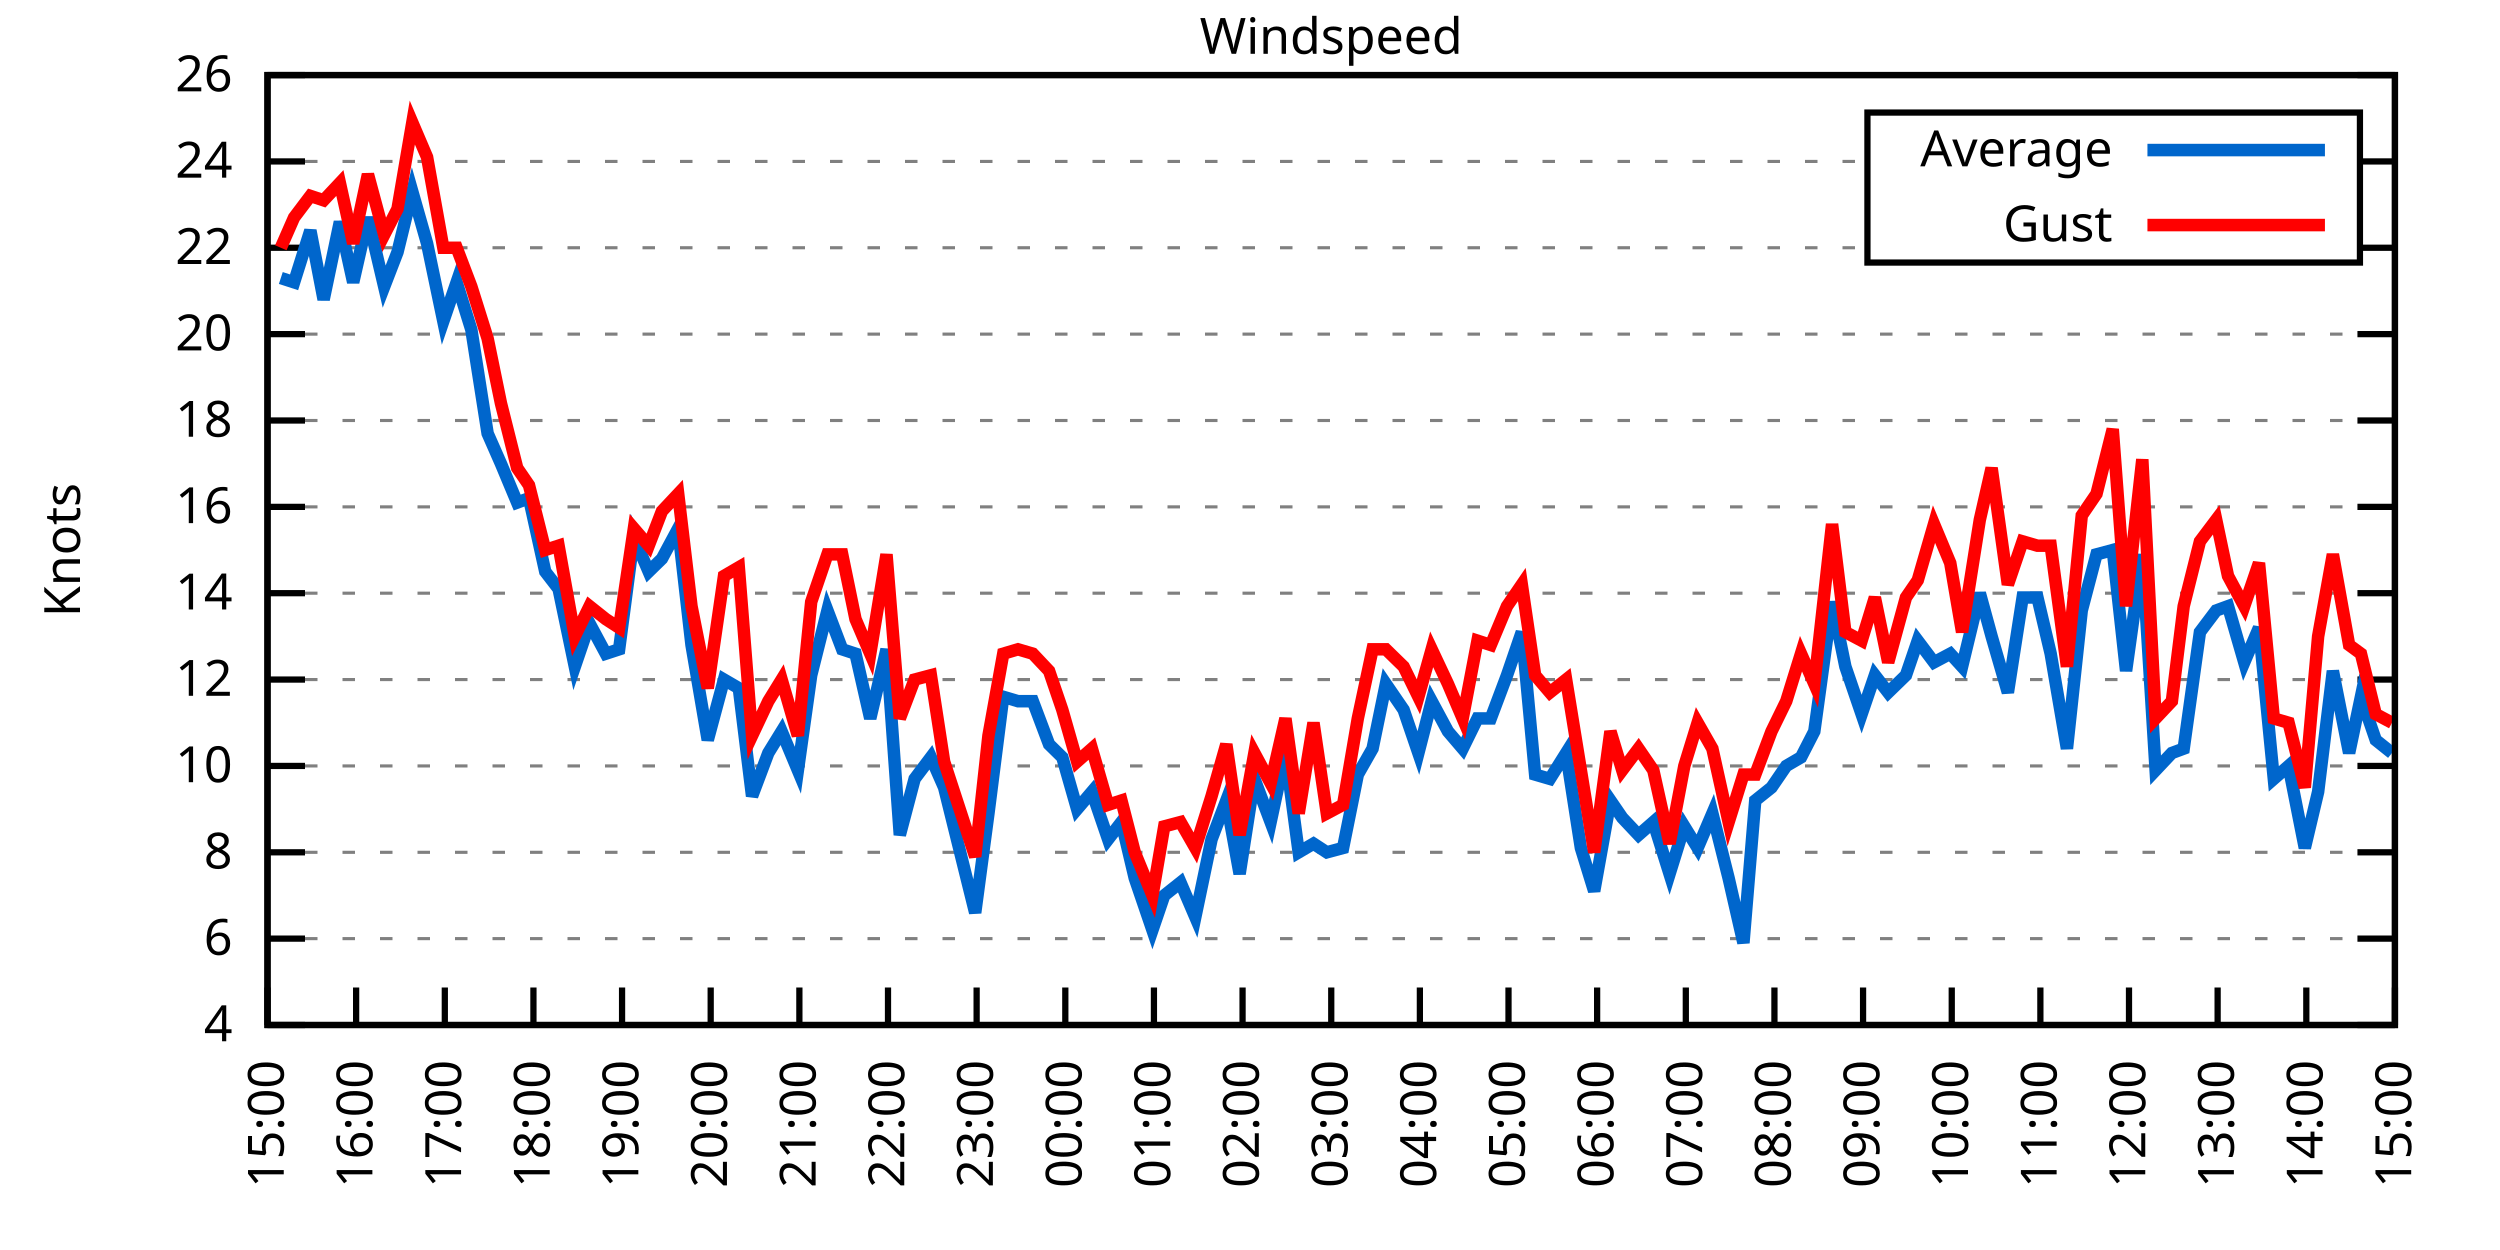
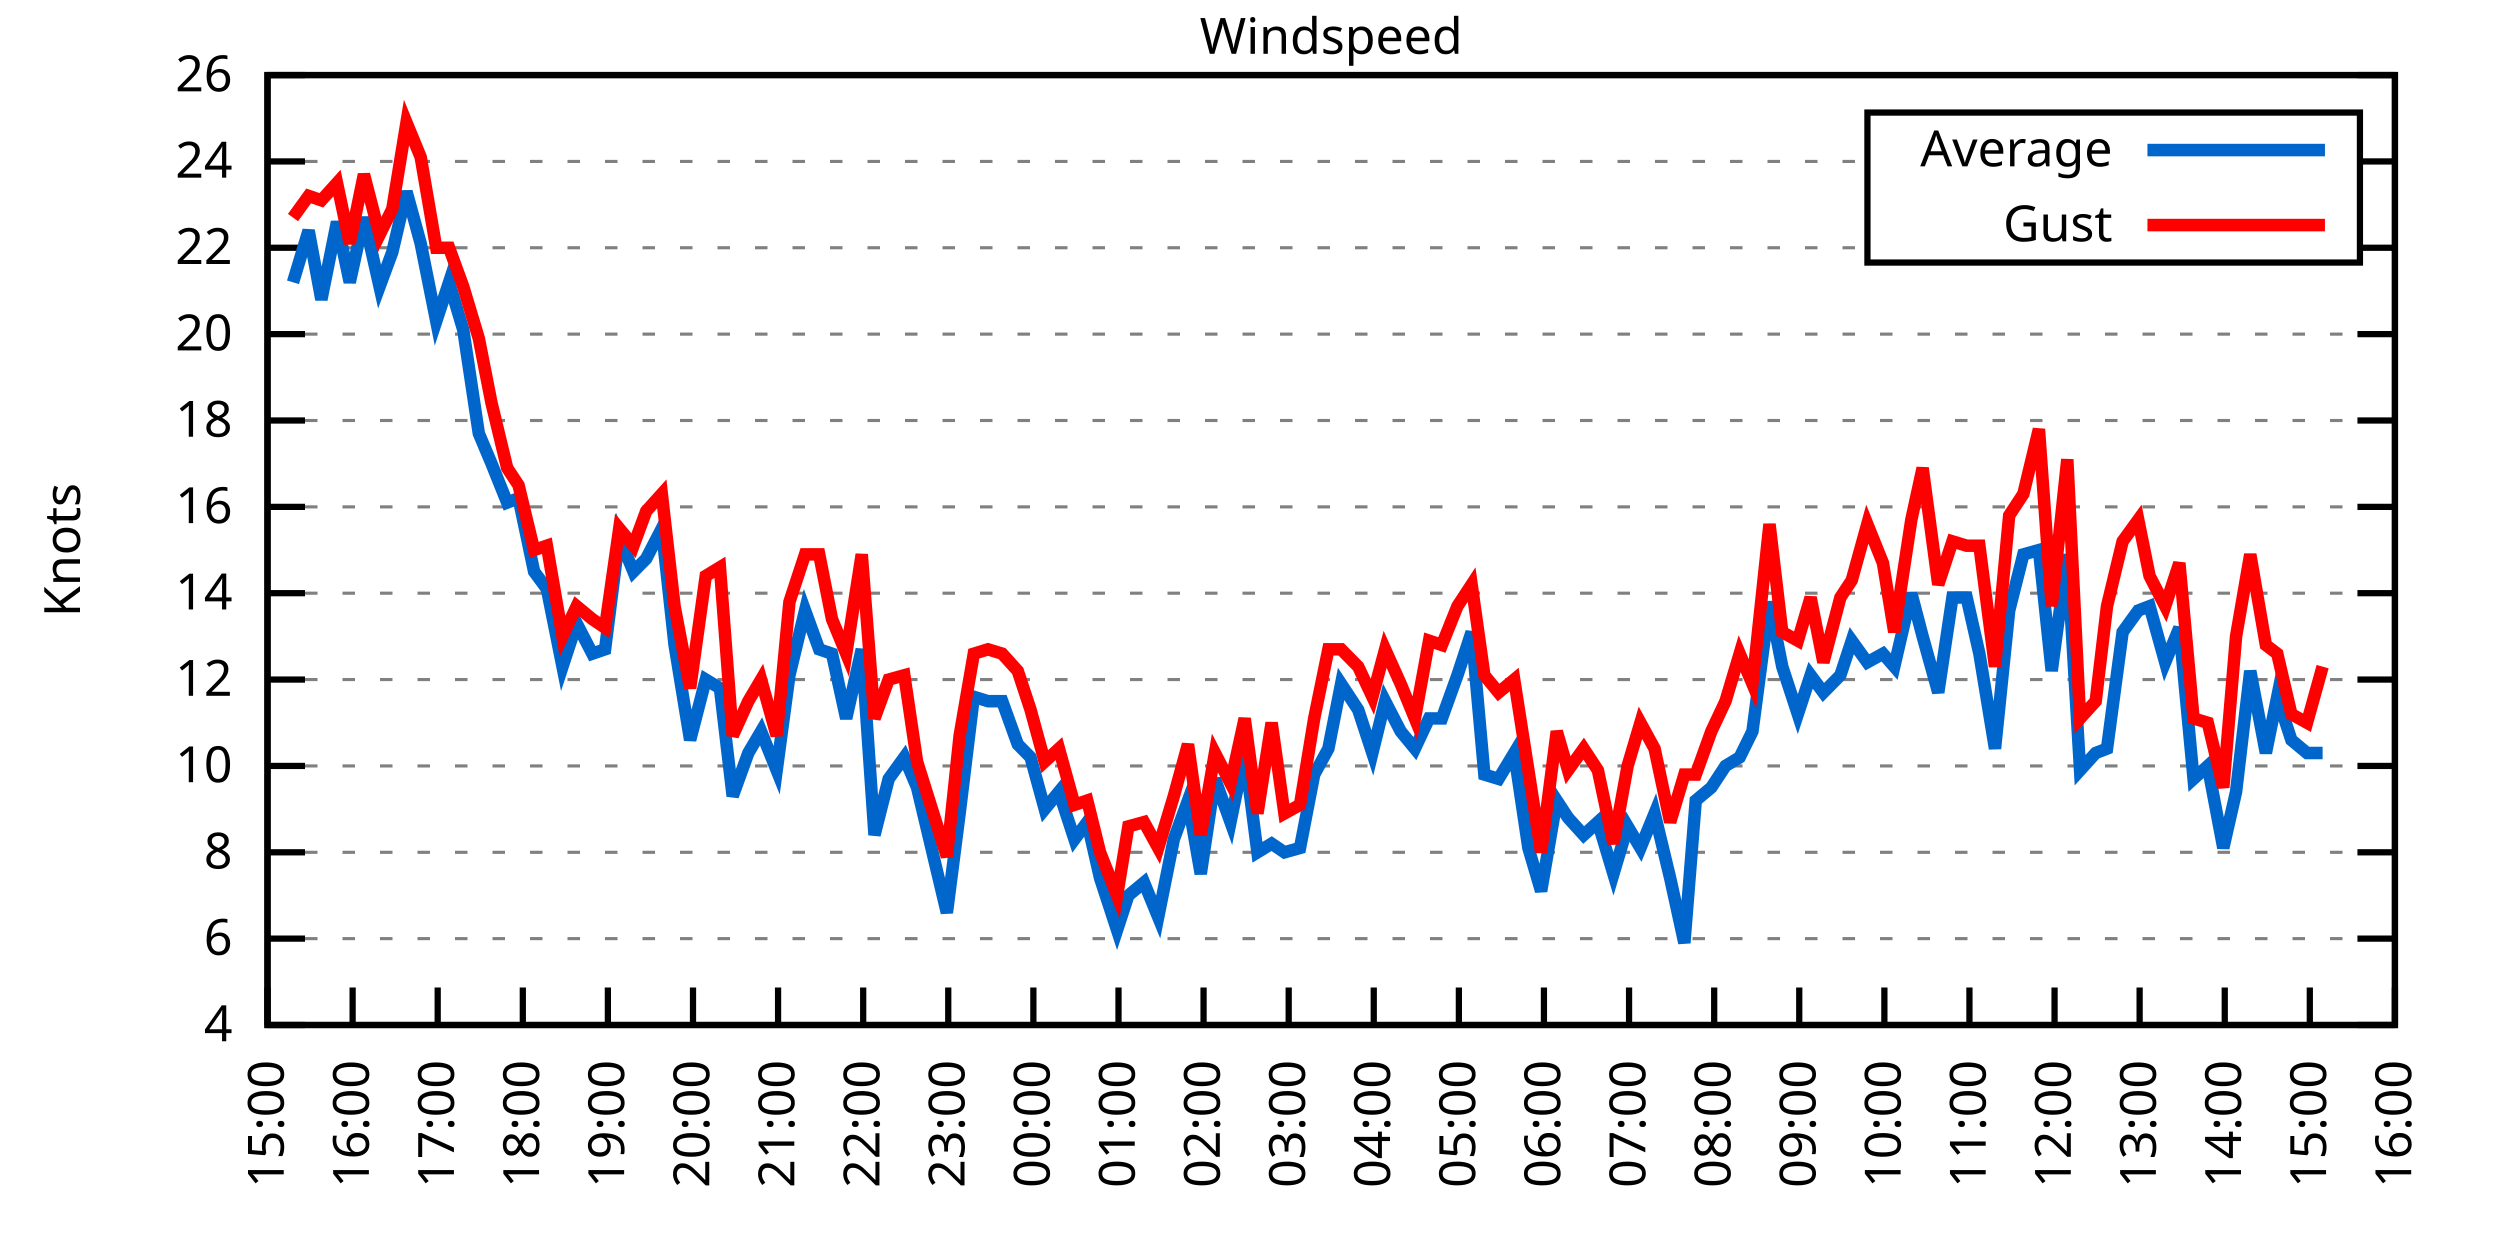
<svg xmlns="http://www.w3.org/2000/svg" xmlns:xlink="http://www.w3.org/1999/xlink" width="400" height="200" viewBox="0 0 400 200">
  <g id="gnuplot_canvas">
    <rect x="0" y="0" width="400" height="200" fill="none" />
    <defs>
      <circle id="gpDot" r="0.5" stroke-width="0.5" stroke="currentColor" />
      <path id="gpPt0" stroke-width="0.333" stroke="currentColor" d="M-1,0 h2 M0,-1 v2" />
      <path id="gpPt1" stroke-width="0.333" stroke="currentColor" d="M-1,-1 L1,1 M1,-1 L-1,1" />
      <path id="gpPt2" stroke-width="0.333" stroke="currentColor" d="M-1,0 L1,0 M0,-1 L0,1 M-1,-1 L1,1 M-1,1 L1,-1" />
      <rect id="gpPt3" stroke-width="0.333" stroke="currentColor" x="-1" y="-1" width="2" height="2" />
      <rect id="gpPt4" stroke-width="0.333" stroke="currentColor" fill="currentColor" x="-1" y="-1" width="2" height="2" />
      <circle id="gpPt5" stroke-width="0.333" stroke="currentColor" cx="0" cy="0" r="1" />
      <use xlink:href="#gpPt5" id="gpPt6" fill="currentColor" stroke="none" />
      <path id="gpPt7" stroke-width="0.333" stroke="currentColor" d="M0,-1.33 L-1.33,0.67 L1.33,0.67 z" />
      <use xlink:href="#gpPt7" id="gpPt8" fill="currentColor" stroke="none" />
      <use xlink:href="#gpPt7" id="gpPt9" stroke="currentColor" transform="rotate(180)" />
      <use xlink:href="#gpPt9" id="gpPt10" fill="currentColor" stroke="none" />
      <use xlink:href="#gpPt3" id="gpPt11" stroke="currentColor" transform="rotate(45)" />
      <use xlink:href="#gpPt11" id="gpPt12" fill="currentColor" stroke="none" />
      <path id="gpPt13" stroke-width="0.333" stroke="currentColor" d="M0,1.330 L1.265,0.411 L0.782,-1.067 L-0.782,-1.076 L-1.265,0.411 z" />
      <use xlink:href="#gpPt13" id="gpPt14" fill="currentColor" stroke="none" />
      <filter id="textbox" filterUnits="objectBoundingBox" x="0" y="0" height="1" width="1">
        <feFlood flood-color="white" flood-opacity="1" result="bgnd" />
        <feComposite in="SourceGraphic" in2="bgnd" operator="atop" />
      </filter>
      <filter id="greybox" filterUnits="objectBoundingBox" x="0" y="0" height="1" width="1">
        <feFlood flood-color="lightgrey" flood-opacity="1" result="grey" />
        <feComposite in="SourceGraphic" in2="grey" operator="atop" />
      </filter>
    </defs>
    <g fill="none" color="white" stroke="currentColor" stroke-width="1.00" stroke-linecap="butt" stroke-linejoin="miter">
</g>
    <g fill="none" color="black" stroke="currentColor" stroke-width="1.00" stroke-linecap="butt" stroke-linejoin="miter">
      <g stroke="none" shape-rendering="crispEdges">
        <polygon fill="rgb(255, 255, 255)" points="42.80,164.00 383.18,164.00 383.18,12.02 42.80,12.02 " />
      </g>
    </g>
    <g fill="none" color="black" stroke="currentColor" stroke-width="1.00" stroke-linecap="butt" stroke-linejoin="miter">
</g>
    <g fill="none" color="black" stroke="black" stroke-width="0.50" stroke-linecap="butt" stroke-linejoin="miter">
</g>
    <g fill="none" color="gray" stroke="currentColor" stroke-width="0.50" stroke-linecap="butt" stroke-linejoin="miter">
      <path stroke="gray" stroke-dasharray="2,4" class="gridline" d="M42.80,164.00 L383.19,164.00  " />
    </g>
    <g fill="none" color="gray" stroke="gray" stroke-width="1.00" stroke-linecap="butt" stroke-linejoin="miter">
</g>
    <g fill="none" color="black" stroke="currentColor" stroke-width="1.00" stroke-linecap="butt" stroke-linejoin="miter">
      <path stroke="black" d="M42.80,164.00 L48.80,164.00 M383.19,164.00 L377.19,164.00  " />
      <g transform="translate(37.20,166.60)" stroke="none" fill="black" font-family="Sans" font-size="8.00" text-anchor="end">
        <text>
          <tspan font-family="Sans"> 4</tspan>
        </text>
      </g>
    </g>
    <g fill="none" color="black" stroke="currentColor" stroke-width="1.00" stroke-linecap="butt" stroke-linejoin="miter">
</g>
    <g fill="none" color="black" stroke="black" stroke-width="0.50" stroke-linecap="butt" stroke-linejoin="miter">
</g>
    <g fill="none" color="gray" stroke="currentColor" stroke-width="0.50" stroke-linecap="butt" stroke-linejoin="miter">
      <path stroke="gray" stroke-dasharray="2,4" class="gridline" d="M42.80,150.18 L383.19,150.18  " />
    </g>
    <g fill="none" color="gray" stroke="gray" stroke-width="1.00" stroke-linecap="butt" stroke-linejoin="miter">
</g>
    <g fill="none" color="black" stroke="currentColor" stroke-width="1.00" stroke-linecap="butt" stroke-linejoin="miter">
      <path stroke="black" d="M42.80,150.18 L48.80,150.18 M383.19,150.18 L377.19,150.18  " />
      <g transform="translate(37.20,152.78)" stroke="none" fill="black" font-family="Sans" font-size="8.00" text-anchor="end">
        <text>
          <tspan font-family="Sans"> 6</tspan>
        </text>
      </g>
    </g>
    <g fill="none" color="black" stroke="currentColor" stroke-width="1.00" stroke-linecap="butt" stroke-linejoin="miter">
</g>
    <g fill="none" color="black" stroke="black" stroke-width="0.50" stroke-linecap="butt" stroke-linejoin="miter">
</g>
    <g fill="none" color="gray" stroke="currentColor" stroke-width="0.50" stroke-linecap="butt" stroke-linejoin="miter">
      <path stroke="gray" stroke-dasharray="2,4" class="gridline" d="M42.80,136.37 L383.19,136.37  " />
    </g>
    <g fill="none" color="gray" stroke="gray" stroke-width="1.00" stroke-linecap="butt" stroke-linejoin="miter">
</g>
    <g fill="none" color="black" stroke="currentColor" stroke-width="1.00" stroke-linecap="butt" stroke-linejoin="miter">
      <path stroke="black" d="M42.80,136.37 L48.80,136.37 M383.19,136.37 L377.19,136.37  " />
      <g transform="translate(37.20,138.97)" stroke="none" fill="black" font-family="Sans" font-size="8.00" text-anchor="end">
        <text>
          <tspan font-family="Sans"> 8</tspan>
        </text>
      </g>
    </g>
    <g fill="none" color="black" stroke="currentColor" stroke-width="1.00" stroke-linecap="butt" stroke-linejoin="miter">
</g>
    <g fill="none" color="black" stroke="black" stroke-width="0.50" stroke-linecap="butt" stroke-linejoin="miter">
</g>
    <g fill="none" color="gray" stroke="currentColor" stroke-width="0.50" stroke-linecap="butt" stroke-linejoin="miter">
      <path stroke="gray" stroke-dasharray="2,4" class="gridline" d="M42.80,122.55 L383.19,122.55  " />
    </g>
    <g fill="none" color="gray" stroke="gray" stroke-width="1.00" stroke-linecap="butt" stroke-linejoin="miter">
</g>
    <g fill="none" color="black" stroke="currentColor" stroke-width="1.00" stroke-linecap="butt" stroke-linejoin="miter">
      <path stroke="black" d="M42.80,122.55 L48.80,122.55 M383.19,122.55 L377.19,122.55  " />
      <g transform="translate(37.20,125.15)" stroke="none" fill="black" font-family="Sans" font-size="8.00" text-anchor="end">
        <text>
          <tspan font-family="Sans"> 10</tspan>
        </text>
      </g>
    </g>
    <g fill="none" color="black" stroke="currentColor" stroke-width="1.00" stroke-linecap="butt" stroke-linejoin="miter">
</g>
    <g fill="none" color="black" stroke="black" stroke-width="0.50" stroke-linecap="butt" stroke-linejoin="miter">
</g>
    <g fill="none" color="gray" stroke="currentColor" stroke-width="0.50" stroke-linecap="butt" stroke-linejoin="miter">
      <path stroke="gray" stroke-dasharray="2,4" class="gridline" d="M42.80,108.73 L383.19,108.73  " />
    </g>
    <g fill="none" color="gray" stroke="gray" stroke-width="1.00" stroke-linecap="butt" stroke-linejoin="miter">
</g>
    <g fill="none" color="black" stroke="currentColor" stroke-width="1.00" stroke-linecap="butt" stroke-linejoin="miter">
      <path stroke="black" d="M42.80,108.73 L48.80,108.73 M383.19,108.73 L377.19,108.73  " />
      <g transform="translate(37.20,111.33)" stroke="none" fill="black" font-family="Sans" font-size="8.00" text-anchor="end">
        <text>
          <tspan font-family="Sans"> 12</tspan>
        </text>
      </g>
    </g>
    <g fill="none" color="black" stroke="currentColor" stroke-width="1.00" stroke-linecap="butt" stroke-linejoin="miter">
</g>
    <g fill="none" color="black" stroke="black" stroke-width="0.50" stroke-linecap="butt" stroke-linejoin="miter">
</g>
    <g fill="none" color="gray" stroke="currentColor" stroke-width="0.50" stroke-linecap="butt" stroke-linejoin="miter">
      <path stroke="gray" stroke-dasharray="2,4" class="gridline" d="M42.80,94.91 L383.19,94.91  " />
    </g>
    <g fill="none" color="gray" stroke="gray" stroke-width="1.00" stroke-linecap="butt" stroke-linejoin="miter">
</g>
    <g fill="none" color="black" stroke="currentColor" stroke-width="1.00" stroke-linecap="butt" stroke-linejoin="miter">
      <path stroke="black" d="M42.80,94.91 L48.80,94.91 M383.19,94.91 L377.19,94.91  " />
      <g transform="translate(37.20,97.51)" stroke="none" fill="black" font-family="Sans" font-size="8.00" text-anchor="end">
        <text>
          <tspan font-family="Sans"> 14</tspan>
        </text>
      </g>
    </g>
    <g fill="none" color="black" stroke="currentColor" stroke-width="1.00" stroke-linecap="butt" stroke-linejoin="miter">
</g>
    <g fill="none" color="black" stroke="black" stroke-width="0.50" stroke-linecap="butt" stroke-linejoin="miter">
</g>
    <g fill="none" color="gray" stroke="currentColor" stroke-width="0.50" stroke-linecap="butt" stroke-linejoin="miter">
      <path stroke="gray" stroke-dasharray="2,4" class="gridline" d="M42.80,81.10 L383.19,81.10  " />
    </g>
    <g fill="none" color="gray" stroke="gray" stroke-width="1.00" stroke-linecap="butt" stroke-linejoin="miter">
</g>
    <g fill="none" color="black" stroke="currentColor" stroke-width="1.00" stroke-linecap="butt" stroke-linejoin="miter">
      <path stroke="black" d="M42.80,81.10 L48.80,81.10 M383.19,81.10 L377.19,81.10  " />
      <g transform="translate(37.20,83.70)" stroke="none" fill="black" font-family="Sans" font-size="8.00" text-anchor="end">
        <text>
          <tspan font-family="Sans"> 16</tspan>
        </text>
      </g>
    </g>
    <g fill="none" color="black" stroke="currentColor" stroke-width="1.00" stroke-linecap="butt" stroke-linejoin="miter">
</g>
    <g fill="none" color="black" stroke="black" stroke-width="0.50" stroke-linecap="butt" stroke-linejoin="miter">
</g>
    <g fill="none" color="gray" stroke="currentColor" stroke-width="0.50" stroke-linecap="butt" stroke-linejoin="miter">
      <path stroke="gray" stroke-dasharray="2,4" class="gridline" d="M42.80,67.28 L383.19,67.28  " />
    </g>
    <g fill="none" color="gray" stroke="gray" stroke-width="1.00" stroke-linecap="butt" stroke-linejoin="miter">
</g>
    <g fill="none" color="black" stroke="currentColor" stroke-width="1.00" stroke-linecap="butt" stroke-linejoin="miter">
      <path stroke="black" d="M42.80,67.28 L48.80,67.28 M383.19,67.28 L377.19,67.28  " />
      <g transform="translate(37.20,69.88)" stroke="none" fill="black" font-family="Sans" font-size="8.00" text-anchor="end">
        <text>
          <tspan font-family="Sans"> 18</tspan>
        </text>
      </g>
    </g>
    <g fill="none" color="black" stroke="currentColor" stroke-width="1.00" stroke-linecap="butt" stroke-linejoin="miter">
</g>
    <g fill="none" color="black" stroke="black" stroke-width="0.50" stroke-linecap="butt" stroke-linejoin="miter">
</g>
    <g fill="none" color="gray" stroke="currentColor" stroke-width="0.50" stroke-linecap="butt" stroke-linejoin="miter">
      <path stroke="gray" stroke-dasharray="2,4" class="gridline" d="M42.80,53.46 L383.19,53.46  " />
    </g>
    <g fill="none" color="gray" stroke="gray" stroke-width="1.00" stroke-linecap="butt" stroke-linejoin="miter">
</g>
    <g fill="none" color="black" stroke="currentColor" stroke-width="1.00" stroke-linecap="butt" stroke-linejoin="miter">
      <path stroke="black" d="M42.80,53.46 L48.80,53.46 M383.19,53.46 L377.19,53.46  " />
      <g transform="translate(37.20,56.06)" stroke="none" fill="black" font-family="Sans" font-size="8.00" text-anchor="end">
        <text>
          <tspan font-family="Sans"> 20</tspan>
        </text>
      </g>
    </g>
    <g fill="none" color="black" stroke="currentColor" stroke-width="1.00" stroke-linecap="butt" stroke-linejoin="miter">
</g>
    <g fill="none" color="black" stroke="black" stroke-width="0.50" stroke-linecap="butt" stroke-linejoin="miter">
</g>
    <g fill="none" color="gray" stroke="currentColor" stroke-width="0.50" stroke-linecap="butt" stroke-linejoin="miter">
      <path stroke="gray" stroke-dasharray="2,4" class="gridline" d="M42.80,39.64 L298.79,39.64 M377.59,39.64 L383.19,39.64  " />
    </g>
    <g fill="none" color="gray" stroke="gray" stroke-width="1.00" stroke-linecap="butt" stroke-linejoin="miter">
</g>
    <g fill="none" color="black" stroke="currentColor" stroke-width="1.00" stroke-linecap="butt" stroke-linejoin="miter">
      <path stroke="black" d="M42.80,39.64 L48.80,39.64 M383.19,39.64 L377.19,39.64  " />
      <g transform="translate(37.20,42.24)" stroke="none" fill="black" font-family="Sans" font-size="8.00" text-anchor="end">
        <text>
          <tspan font-family="Sans"> 22</tspan>
        </text>
      </g>
    </g>
    <g fill="none" color="black" stroke="currentColor" stroke-width="1.00" stroke-linecap="butt" stroke-linejoin="miter">
</g>
    <g fill="none" color="black" stroke="black" stroke-width="0.50" stroke-linecap="butt" stroke-linejoin="miter">
</g>
    <g fill="none" color="gray" stroke="currentColor" stroke-width="0.50" stroke-linecap="butt" stroke-linejoin="miter">
      <path stroke="gray" stroke-dasharray="2,4" class="gridline" d="M42.80,25.83 L298.79,25.83 M377.59,25.83 L383.19,25.83  " />
    </g>
    <g fill="none" color="gray" stroke="gray" stroke-width="1.00" stroke-linecap="butt" stroke-linejoin="miter">
</g>
    <g fill="none" color="black" stroke="currentColor" stroke-width="1.00" stroke-linecap="butt" stroke-linejoin="miter">
      <path stroke="black" d="M42.80,25.83 L48.80,25.83 M383.19,25.83 L377.19,25.83  " />
      <g transform="translate(37.20,28.43)" stroke="none" fill="black" font-family="Sans" font-size="8.00" text-anchor="end">
        <text>
          <tspan font-family="Sans"> 24</tspan>
        </text>
      </g>
    </g>
    <g fill="none" color="black" stroke="currentColor" stroke-width="1.00" stroke-linecap="butt" stroke-linejoin="miter">
</g>
    <g fill="none" color="black" stroke="black" stroke-width="0.50" stroke-linecap="butt" stroke-linejoin="miter">
</g>
    <g fill="none" color="gray" stroke="currentColor" stroke-width="0.50" stroke-linecap="butt" stroke-linejoin="miter">
      <path stroke="gray" stroke-dasharray="2,4" class="gridline" d="M42.80,12.01 L383.19,12.01  " />
    </g>
    <g fill="none" color="gray" stroke="gray" stroke-width="1.00" stroke-linecap="butt" stroke-linejoin="miter">
</g>
    <g fill="none" color="black" stroke="currentColor" stroke-width="1.00" stroke-linecap="butt" stroke-linejoin="miter">
      <path stroke="black" d="M42.80,12.01 L48.80,12.01 M383.19,12.01 L377.19,12.01  " />
      <g transform="translate(37.20,14.61)" stroke="none" fill="black" font-family="Sans" font-size="8.00" text-anchor="end">
        <text>
          <tspan font-family="Sans"> 26</tspan>
        </text>
      </g>
    </g>
    <g fill="none" color="black" stroke="currentColor" stroke-width="1.00" stroke-linecap="butt" stroke-linejoin="miter">
      <path stroke="black" d="M42.80,164.00 L42.80,158.00  " />
      <g transform="translate(45.40,169.60) rotate(270.00)" stroke="none" fill="black" font-family="Sans" font-size="8.00" text-anchor="end">
        <text>
          <tspan font-family="Sans">15:00</tspan>
        </text>
      </g>
    </g>
    <g fill="none" color="black" stroke="currentColor" stroke-width="1.00" stroke-linecap="butt" stroke-linejoin="miter">
-       <path stroke="black" d="M56.98,164.00 L56.98,158.00  " />
-       <g transform="translate(59.58,169.60) rotate(270.00)" stroke="none" fill="black" font-family="Sans" font-size="8.00" text-anchor="end">
+       <path stroke="black" d="M56.42,164.00 L56.42,158.00  " />
+       <g transform="translate(59.02,169.60) rotate(270.00)" stroke="none" fill="black" font-family="Sans" font-size="8.00" text-anchor="end">
        <text>
          <tspan font-family="Sans">16:00</tspan>
        </text>
      </g>
    </g>
    <g fill="none" color="black" stroke="currentColor" stroke-width="1.00" stroke-linecap="butt" stroke-linejoin="miter">
-       <path stroke="black" d="M71.17,164.00 L71.17,158.00  " />
-       <g transform="translate(73.77,169.60) rotate(270.00)" stroke="none" fill="black" font-family="Sans" font-size="8.00" text-anchor="end">
+       <path stroke="black" d="M70.03,164.00 L70.03,158.00  " />
+       <g transform="translate(72.63,169.60) rotate(270.00)" stroke="none" fill="black" font-family="Sans" font-size="8.00" text-anchor="end">
        <text>
          <tspan font-family="Sans">17:00</tspan>
        </text>
      </g>
    </g>
    <g fill="none" color="black" stroke="currentColor" stroke-width="1.00" stroke-linecap="butt" stroke-linejoin="miter">
-       <path stroke="black" d="M85.35,164.00 L85.35,158.00  " />
-       <g transform="translate(87.95,169.60) rotate(270.00)" stroke="none" fill="black" font-family="Sans" font-size="8.00" text-anchor="end">
+       <path stroke="black" d="M83.65,164.00 L83.65,158.00  " />
+       <g transform="translate(86.25,169.60) rotate(270.00)" stroke="none" fill="black" font-family="Sans" font-size="8.00" text-anchor="end">
        <text>
          <tspan font-family="Sans">18:00</tspan>
        </text>
      </g>
    </g>
    <g fill="none" color="black" stroke="currentColor" stroke-width="1.00" stroke-linecap="butt" stroke-linejoin="miter">
-       <path stroke="black" d="M99.53,164.00 L99.53,158.00  " />
-       <g transform="translate(102.13,169.60) rotate(270.00)" stroke="none" fill="black" font-family="Sans" font-size="8.00" text-anchor="end">
+       <path stroke="black" d="M97.26,164.00 L97.26,158.00  " />
+       <g transform="translate(99.86,169.60) rotate(270.00)" stroke="none" fill="black" font-family="Sans" font-size="8.00" text-anchor="end">
        <text>
          <tspan font-family="Sans">19:00</tspan>
        </text>
      </g>
    </g>
    <g fill="none" color="black" stroke="currentColor" stroke-width="1.00" stroke-linecap="butt" stroke-linejoin="miter">
-       <path stroke="black" d="M113.71,164.00 L113.71,158.00  " />
-       <g transform="translate(116.31,169.60) rotate(270.00)" stroke="none" fill="black" font-family="Sans" font-size="8.00" text-anchor="end">
+       <path stroke="black" d="M110.88,164.00 L110.88,158.00  " />
+       <g transform="translate(113.48,169.60) rotate(270.00)" stroke="none" fill="black" font-family="Sans" font-size="8.00" text-anchor="end">
        <text>
          <tspan font-family="Sans">20:00</tspan>
        </text>
      </g>
    </g>
    <g fill="none" color="black" stroke="currentColor" stroke-width="1.00" stroke-linecap="butt" stroke-linejoin="miter">
-       <path stroke="black" d="M127.90,164.00 L127.90,158.00  " />
-       <g transform="translate(130.50,169.60) rotate(270.00)" stroke="none" fill="black" font-family="Sans" font-size="8.00" text-anchor="end">
+       <path stroke="black" d="M124.49,164.00 L124.49,158.00  " />
+       <g transform="translate(127.09,169.60) rotate(270.00)" stroke="none" fill="black" font-family="Sans" font-size="8.00" text-anchor="end">
        <text>
          <tspan font-family="Sans">21:00</tspan>
        </text>
      </g>
    </g>
    <g fill="none" color="black" stroke="currentColor" stroke-width="1.00" stroke-linecap="butt" stroke-linejoin="miter">
-       <path stroke="black" d="M142.08,164.00 L142.08,158.00  " />
-       <g transform="translate(144.68,169.60) rotate(270.00)" stroke="none" fill="black" font-family="Sans" font-size="8.00" text-anchor="end">
+       <path stroke="black" d="M138.11,164.00 L138.11,158.00  " />
+       <g transform="translate(140.71,169.60) rotate(270.00)" stroke="none" fill="black" font-family="Sans" font-size="8.00" text-anchor="end">
        <text>
          <tspan font-family="Sans">22:00</tspan>
        </text>
      </g>
    </g>
    <g fill="none" color="black" stroke="currentColor" stroke-width="1.00" stroke-linecap="butt" stroke-linejoin="miter">
-       <path stroke="black" d="M156.26,164.00 L156.26,158.00  " />
-       <g transform="translate(158.86,169.60) rotate(270.00)" stroke="none" fill="black" font-family="Sans" font-size="8.00" text-anchor="end">
+       <path stroke="black" d="M151.72,164.00 L151.72,158.00  " />
+       <g transform="translate(154.32,169.60) rotate(270.00)" stroke="none" fill="black" font-family="Sans" font-size="8.00" text-anchor="end">
        <text>
          <tspan font-family="Sans">23:00</tspan>
        </text>
      </g>
    </g>
    <g fill="none" color="black" stroke="currentColor" stroke-width="1.00" stroke-linecap="butt" stroke-linejoin="miter">
-       <path stroke="black" d="M170.45,164.00 L170.45,158.00  " />
-       <g transform="translate(173.05,169.60) rotate(270.00)" stroke="none" fill="black" font-family="Sans" font-size="8.00" text-anchor="end">
+       <path stroke="black" d="M165.34,164.00 L165.34,158.00  " />
+       <g transform="translate(167.94,169.60) rotate(270.00)" stroke="none" fill="black" font-family="Sans" font-size="8.00" text-anchor="end">
        <text>
          <tspan font-family="Sans">00:00</tspan>
        </text>
      </g>
    </g>
    <g fill="none" color="black" stroke="currentColor" stroke-width="1.00" stroke-linecap="butt" stroke-linejoin="miter">
-       <path stroke="black" d="M184.63,164.00 L184.63,158.00  " />
-       <g transform="translate(187.23,169.60) rotate(270.00)" stroke="none" fill="black" font-family="Sans" font-size="8.00" text-anchor="end">
+       <path stroke="black" d="M178.96,164.00 L178.96,158.00  " />
+       <g transform="translate(181.56,169.60) rotate(270.00)" stroke="none" fill="black" font-family="Sans" font-size="8.00" text-anchor="end">
        <text>
          <tspan font-family="Sans">01:00</tspan>
        </text>
      </g>
    </g>
    <g fill="none" color="black" stroke="currentColor" stroke-width="1.00" stroke-linecap="butt" stroke-linejoin="miter">
-       <path stroke="black" d="M198.81,164.00 L198.81,158.00  " />
-       <g transform="translate(201.41,169.60) rotate(270.00)" stroke="none" fill="black" font-family="Sans" font-size="8.00" text-anchor="end">
+       <path stroke="black" d="M192.57,164.00 L192.57,158.00  " />
+       <g transform="translate(195.17,169.60) rotate(270.00)" stroke="none" fill="black" font-family="Sans" font-size="8.00" text-anchor="end">
        <text>
          <tspan font-family="Sans">02:00</tspan>
        </text>
      </g>
    </g>
    <g fill="none" color="black" stroke="currentColor" stroke-width="1.00" stroke-linecap="butt" stroke-linejoin="miter">
-       <path stroke="black" d="M213.00,164.00 L213.00,158.00  " />
-       <g transform="translate(215.60,169.60) rotate(270.00)" stroke="none" fill="black" font-family="Sans" font-size="8.00" text-anchor="end">
+       <path stroke="black" d="M206.19,164.00 L206.19,158.00  " />
+       <g transform="translate(208.79,169.60) rotate(270.00)" stroke="none" fill="black" font-family="Sans" font-size="8.00" text-anchor="end">
        <text>
          <tspan font-family="Sans">03:00</tspan>
        </text>
      </g>
    </g>
    <g fill="none" color="black" stroke="currentColor" stroke-width="1.00" stroke-linecap="butt" stroke-linejoin="miter">
-       <path stroke="black" d="M227.18,164.00 L227.18,158.00  " />
-       <g transform="translate(229.78,169.60) rotate(270.00)" stroke="none" fill="black" font-family="Sans" font-size="8.00" text-anchor="end">
+       <path stroke="black" d="M219.80,164.00 L219.80,158.00  " />
+       <g transform="translate(222.40,169.60) rotate(270.00)" stroke="none" fill="black" font-family="Sans" font-size="8.00" text-anchor="end">
        <text>
          <tspan font-family="Sans">04:00</tspan>
        </text>
      </g>
    </g>
    <g fill="none" color="black" stroke="currentColor" stroke-width="1.00" stroke-linecap="butt" stroke-linejoin="miter">
-       <path stroke="black" d="M241.36,164.00 L241.36,158.00  " />
-       <g transform="translate(243.96,169.60) rotate(270.00)" stroke="none" fill="black" font-family="Sans" font-size="8.00" text-anchor="end">
+       <path stroke="black" d="M233.42,164.00 L233.42,158.00  " />
+       <g transform="translate(236.02,169.60) rotate(270.00)" stroke="none" fill="black" font-family="Sans" font-size="8.00" text-anchor="end">
        <text>
          <tspan font-family="Sans">05:00</tspan>
        </text>
      </g>
    </g>
    <g fill="none" color="black" stroke="currentColor" stroke-width="1.00" stroke-linecap="butt" stroke-linejoin="miter">
-       <path stroke="black" d="M255.54,164.00 L255.54,158.00  " />
-       <g transform="translate(258.14,169.60) rotate(270.00)" stroke="none" fill="black" font-family="Sans" font-size="8.00" text-anchor="end">
+       <path stroke="black" d="M247.03,164.00 L247.03,158.00  " />
+       <g transform="translate(249.63,169.60) rotate(270.00)" stroke="none" fill="black" font-family="Sans" font-size="8.00" text-anchor="end">
        <text>
          <tspan font-family="Sans">06:00</tspan>
        </text>
      </g>
    </g>
    <g fill="none" color="black" stroke="currentColor" stroke-width="1.00" stroke-linecap="butt" stroke-linejoin="miter">
-       <path stroke="black" d="M269.73,164.00 L269.73,158.00  " />
-       <g transform="translate(272.33,169.60) rotate(270.00)" stroke="none" fill="black" font-family="Sans" font-size="8.00" text-anchor="end">
+       <path stroke="black" d="M260.65,164.00 L260.65,158.00  " />
+       <g transform="translate(263.25,169.60) rotate(270.00)" stroke="none" fill="black" font-family="Sans" font-size="8.00" text-anchor="end">
        <text>
          <tspan font-family="Sans">07:00</tspan>
        </text>
      </g>
    </g>
    <g fill="none" color="black" stroke="currentColor" stroke-width="1.00" stroke-linecap="butt" stroke-linejoin="miter">
-       <path stroke="black" d="M283.91,164.00 L283.91,158.00  " />
-       <g transform="translate(286.51,169.60) rotate(270.00)" stroke="none" fill="black" font-family="Sans" font-size="8.00" text-anchor="end">
+       <path stroke="black" d="M274.27,164.00 L274.27,158.00  " />
+       <g transform="translate(276.87,169.60) rotate(270.00)" stroke="none" fill="black" font-family="Sans" font-size="8.00" text-anchor="end">
        <text>
          <tspan font-family="Sans">08:00</tspan>
        </text>
      </g>
    </g>
    <g fill="none" color="black" stroke="currentColor" stroke-width="1.00" stroke-linecap="butt" stroke-linejoin="miter">
-       <path stroke="black" d="M298.09,164.00 L298.09,158.00  " />
-       <g transform="translate(300.69,169.60) rotate(270.00)" stroke="none" fill="black" font-family="Sans" font-size="8.00" text-anchor="end">
+       <path stroke="black" d="M287.88,164.00 L287.88,158.00  " />
+       <g transform="translate(290.48,169.60) rotate(270.00)" stroke="none" fill="black" font-family="Sans" font-size="8.00" text-anchor="end">
        <text>
          <tspan font-family="Sans">09:00</tspan>
        </text>
      </g>
    </g>
    <g fill="none" color="black" stroke="currentColor" stroke-width="1.00" stroke-linecap="butt" stroke-linejoin="miter">
-       <path stroke="black" d="M312.28,164.00 L312.28,158.00  " />
-       <g transform="translate(314.88,169.60) rotate(270.00)" stroke="none" fill="black" font-family="Sans" font-size="8.00" text-anchor="end">
+       <path stroke="black" d="M301.50,164.00 L301.50,158.00  " />
+       <g transform="translate(304.10,169.60) rotate(270.00)" stroke="none" fill="black" font-family="Sans" font-size="8.00" text-anchor="end">
        <text>
          <tspan font-family="Sans">10:00</tspan>
        </text>
      </g>
    </g>
    <g fill="none" color="black" stroke="currentColor" stroke-width="1.00" stroke-linecap="butt" stroke-linejoin="miter">
-       <path stroke="black" d="M326.46,164.00 L326.46,158.00  " />
-       <g transform="translate(329.06,169.60) rotate(270.00)" stroke="none" fill="black" font-family="Sans" font-size="8.00" text-anchor="end">
+       <path stroke="black" d="M315.11,164.00 L315.11,158.00  " />
+       <g transform="translate(317.71,169.60) rotate(270.00)" stroke="none" fill="black" font-family="Sans" font-size="8.00" text-anchor="end">
        <text>
          <tspan font-family="Sans">11:00</tspan>
        </text>
      </g>
    </g>
    <g fill="none" color="black" stroke="currentColor" stroke-width="1.00" stroke-linecap="butt" stroke-linejoin="miter">
-       <path stroke="black" d="M340.64,164.00 L340.64,158.00  " />
-       <g transform="translate(343.24,169.60) rotate(270.00)" stroke="none" fill="black" font-family="Sans" font-size="8.00" text-anchor="end">
+       <path stroke="black" d="M328.73,164.00 L328.73,158.00  " />
+       <g transform="translate(331.33,169.60) rotate(270.00)" stroke="none" fill="black" font-family="Sans" font-size="8.00" text-anchor="end">
        <text>
          <tspan font-family="Sans">12:00</tspan>
        </text>
      </g>
    </g>
    <g fill="none" color="black" stroke="currentColor" stroke-width="1.00" stroke-linecap="butt" stroke-linejoin="miter">
-       <path stroke="black" d="M354.82,164.00 L354.82,158.00  " />
-       <g transform="translate(357.42,169.60) rotate(270.00)" stroke="none" fill="black" font-family="Sans" font-size="8.00" text-anchor="end">
+       <path stroke="black" d="M342.34,164.00 L342.34,158.00  " />
+       <g transform="translate(344.94,169.60) rotate(270.00)" stroke="none" fill="black" font-family="Sans" font-size="8.00" text-anchor="end">
        <text>
          <tspan font-family="Sans">13:00</tspan>
        </text>
      </g>
    </g>
    <g fill="none" color="black" stroke="currentColor" stroke-width="1.00" stroke-linecap="butt" stroke-linejoin="miter">
-       <path stroke="black" d="M369.01,164.00 L369.01,158.00  " />
-       <g transform="translate(371.61,169.60) rotate(270.00)" stroke="none" fill="black" font-family="Sans" font-size="8.00" text-anchor="end">
+       <path stroke="black" d="M355.96,164.00 L355.96,158.00  " />
+       <g transform="translate(358.56,169.60) rotate(270.00)" stroke="none" fill="black" font-family="Sans" font-size="8.00" text-anchor="end">
        <text>
          <tspan font-family="Sans">14:00</tspan>
+         </text>
+       </g>
+     </g>
+     <g fill="none" color="black" stroke="currentColor" stroke-width="1.00" stroke-linecap="butt" stroke-linejoin="miter">
+       <path stroke="black" d="M369.57,164.00 L369.57,158.00  " />
+       <g transform="translate(372.17,169.60) rotate(270.00)" stroke="none" fill="black" font-family="Sans" font-size="8.00" text-anchor="end">
+         <text>
+           <tspan font-family="Sans">15:00</tspan>
        </text>
      </g>
    </g>
    <g fill="none" color="black" stroke="currentColor" stroke-width="1.00" stroke-linecap="butt" stroke-linejoin="miter">
      <path stroke="black" d="M383.19,164.00 L383.19,158.00  " />
      <g transform="translate(385.79,169.60) rotate(270.00)" stroke="none" fill="black" font-family="Sans" font-size="8.00" text-anchor="end">
        <text>
-           <tspan font-family="Sans">15:00</tspan>
+           <tspan font-family="Sans">16:00</tspan>
        </text>
      </g>
    </g>
    <g fill="none" color="black" stroke="currentColor" stroke-width="1.00" stroke-linecap="butt" stroke-linejoin="miter">
</g>
    <g fill="none" color="black" stroke="currentColor" stroke-width="1.00" stroke-linecap="butt" stroke-linejoin="miter">
      <path stroke="black" d="M42.80,12.01 L42.80,164.00 L383.19,164.00 L383.19,12.01 L42.80,12.01 Z  " />
    </g>
    <g fill="none" color="black" stroke="currentColor" stroke-width="1.00" stroke-linecap="butt" stroke-linejoin="miter">
</g>
    <g fill="none" color="black" stroke="currentColor" stroke-width="1.00" stroke-linecap="butt" stroke-linejoin="miter">
      <path stroke="black" d="M298.79,42.01 L298.79,18.01 L377.59,18.01 L377.59,42.01 L298.79,42.01 Z  " />
    </g>
    <g id="Windspeed_plot_1">
      <g fill="none" color="white" stroke="black" stroke-width="2.00" stroke-linecap="butt" stroke-linejoin="miter">
</g>
      <g fill="none" color="black" stroke="currentColor" stroke-width="2.00" stroke-linecap="butt" stroke-linejoin="miter">
        <g transform="translate(337.99,26.61)" stroke="none" fill="black" font-family="Sans" font-size="8.00" text-anchor="end">
          <text>
            <tspan font-family="Sans">Average</tspan>
          </text>
        </g>
      </g>
      <g fill="none" color="black" stroke="currentColor" stroke-width="2.00" stroke-linecap="butt" stroke-linejoin="miter">
-         <path stroke="rgb(  0, 102, 204)" d="M343.59,24.01 L371.99,24.01 M44.93,44.48 L47.05,45.17 L49.66,36.88 L51.78,47.93 L54.38,35.50 L56.51,45.17   L58.87,34.81 L61.47,45.86 L63.60,40.34 L65.97,30.66 L68.33,38.95 L70.93,51.39 L73.06,45.17 L75.42,52.77   L78.02,69.35 L80.15,74.19 L82.75,80.41 L84.64,79.71 L87.24,91.46 L89.37,94.22 L91.97,106.66 L94.33,99.75   L96.93,104.59 L99.06,103.89 L101.42,85.93 L103.79,91.46 L105.91,89.39 L108.51,84.55 L110.64,103.20 L113.24,118.40   L115.84,108.73 L118.21,110.11 L120.33,127.38 L122.93,120.48 L125.06,117.02 L127.66,123.24 L129.79,108.04 L132.39,97.68   L134.75,103.89 L136.88,104.59 L139.24,114.95 L141.84,103.89 L143.97,133.60 L146.34,124.62 L148.94,121.17 L151.06,126.00   L156.03,146.04 L158.15,130.15 L160.52,111.49 L162.88,112.19 L165.25,112.19 L167.85,119.09 L169.97,121.17 L172.34,129.46   L174.70,126.69 L177.30,134.29 L179.43,131.53 L181.56,140.51 L184.39,148.80 L186.28,143.27 L188.88,141.20 L191.25,146.73   L193.85,134.29 L196.21,128.08 L198.34,139.82 L200.70,124.62 L203.30,131.53 L205.67,120.48 L207.79,136.37 L210.16,134.98   L212.29,136.37 L214.89,135.67 L217.25,123.93 L219.61,119.78 L221.74,109.42 L224.58,113.57 L226.94,120.48 L229.07,112.19   L231.67,117.02 L234.03,119.78 L236.40,114.95 L238.52,114.95 L241.12,108.04 L243.49,101.13 L245.62,123.93 L247.98,124.62   L250.58,120.48 L252.94,135.67 L255.07,142.58 L257.67,128.08 L259.56,130.84 L262.16,133.60 L264.53,131.53 L267.13,139.82   L269.49,132.22 L271.62,135.67 L273.98,130.15 L276.58,140.51 L278.95,150.87 L280.84,128.08 L283.44,126.00 L285.80,122.55   L288.16,121.17 L290.29,117.02 L293.13,96.30 L295.26,106.66 L297.86,114.26 L299.98,108.04 L302.11,110.80 L304.95,108.04   L306.84,102.51 L309.44,105.97 L312.04,104.59 L313.93,106.66 L316.77,94.91 L318.66,101.82 L321.26,110.80 L323.62,95.60   L325.99,95.60 L328.11,104.59 L330.71,119.78 L333.08,97.68 L335.44,88.70 L338.04,88.00 L340.17,107.35 L342.77,88.70   L344.90,123.24 L347.50,120.48 L349.39,119.78 L351.99,101.13 L354.59,97.68 L356.48,96.99 L359.08,105.97 L361.44,100.44   L363.81,124.62 L366.17,122.55 L368.77,135.67 L370.90,126.69 L373.26,107.35 L375.86,120.48 L377.75,111.49 L380.12,118.40   L382.72,120.48  " />
+         <path stroke="rgb(  0, 102, 204)" d="M343.59,24.01 L371.99,24.01 M46.88,45.17 L49.38,36.88 L51.42,47.93 L53.92,35.50 L55.96,45.17 L58.23,34.81   L60.73,45.86 L62.77,40.34 L65.04,30.66 L67.31,38.95 L69.80,51.39 L71.85,45.17 L74.12,52.77 L76.61,69.35   L78.65,74.19 L81.15,80.41 L82.97,79.71 L85.46,91.46 L87.50,94.22 L90.00,106.66 L92.27,99.75 L94.77,104.59   L96.81,103.89 L99.08,85.93 L101.35,91.46 L103.39,89.39 L105.89,84.55 L107.93,103.20 L110.42,118.40 L112.92,108.73   L115.19,110.11 L117.23,127.38 L119.73,120.48 L121.77,117.02 L124.27,123.24 L126.31,108.04 L128.81,97.68 L131.07,103.89   L133.12,104.59 L135.39,114.95 L137.88,103.89 L139.92,133.60 L142.19,124.62 L144.69,121.17 L146.73,126.00 L151.50,146.04   L153.54,130.15 L155.81,111.49 L158.08,112.19 L160.35,112.19 L162.84,119.09 L164.89,121.17 L167.16,129.46 L169.43,126.69   L171.92,134.29 L173.96,131.53 L176.01,140.51 L178.73,148.80 L180.54,143.27 L183.04,141.20 L185.31,146.73 L187.81,134.29   L190.08,128.08 L192.12,139.82 L194.39,124.62 L196.88,131.53 L199.15,120.48 L201.19,136.37 L203.46,134.98 L205.51,136.37   L208.00,135.67 L210.27,123.93 L212.54,119.78 L214.58,109.42 L217.31,113.57 L219.58,120.48 L221.62,112.19 L224.11,117.02   L226.38,119.78 L228.65,114.95 L230.70,114.95 L233.19,108.04 L235.46,101.13 L237.50,123.93 L239.77,124.62 L242.27,120.48   L244.54,135.67 L246.58,142.58 L249.08,128.08 L250.89,130.84 L253.39,133.60 L255.66,131.53 L258.15,139.82 L260.42,132.22   L262.47,135.67 L264.73,130.15 L267.23,140.51 L269.50,150.87 L271.32,128.08 L273.81,126.00 L276.08,122.55 L278.35,121.17   L280.39,117.02 L283.12,96.30 L285.16,106.66 L287.65,114.26 L289.70,108.04 L291.74,110.80 L294.46,108.04 L296.28,102.51   L298.77,105.97 L301.27,104.59 L303.08,106.66 L305.81,94.91 L307.62,101.82 L310.12,110.80 L312.39,95.60 L314.66,95.60   L316.70,104.59 L319.20,119.78 L321.47,97.68 L323.74,88.70 L326.23,88.00 L328.27,107.35 L330.77,88.70 L332.81,123.24   L335.31,120.48 L337.12,119.78 L339.62,101.13 L342.12,97.68 L343.93,96.99 L346.43,105.97 L348.70,100.44 L350.97,124.62   L353.24,122.55 L355.73,135.67 L357.77,126.69 L360.04,107.35 L362.54,120.48 L364.36,111.49 L366.62,118.40 L369.12,120.48   L371.62,120.48  " />
      </g>
    </g>
    <g id="Windspeed_plot_2">
      <g fill="none" color="black" stroke="currentColor" stroke-width="2.00" stroke-linecap="butt" stroke-linejoin="miter">
        <g transform="translate(337.99,38.61)" stroke="none" fill="black" font-family="Sans" font-size="8.00" text-anchor="end">
          <text>
            <tspan font-family="Sans">Gust</tspan>
          </text>
        </g>
      </g>
      <g fill="none" color="black" stroke="currentColor" stroke-width="2.00" stroke-linecap="butt" stroke-linejoin="miter">
-         <path stroke="rgb(255,   0,   0)" d="M343.59,36.01 L371.99,36.01 M44.93,39.64 L47.05,34.81 L49.66,31.35 L51.78,32.05 L54.38,29.28 L56.51,38.95   L58.87,27.90 L61.47,37.57 L63.60,33.43 L65.97,19.61 L68.33,25.14 L70.93,39.64 L73.06,39.64 L75.42,45.86   L78.02,54.15 L80.15,64.52 L82.75,74.88 L84.64,77.64 L87.24,88.00 L89.37,87.31 L91.97,101.82 L94.33,96.99   L96.93,99.06 L99.06,100.44 L101.42,84.55 L103.79,87.31 L105.91,81.79 L108.51,79.02 L110.64,96.99 L113.24,110.11   L115.84,92.15 L118.21,90.77 L120.33,117.71 L122.93,112.19 L125.06,108.73 L127.66,117.71 L129.79,96.30 L132.39,88.70   L134.75,88.70 L136.88,99.06 L139.24,104.59 L141.84,88.70 L143.97,114.95 L146.34,108.73 L148.94,108.04 L151.06,121.86   L156.03,137.06 L158.15,117.71 L160.52,104.59 L162.88,103.89 L165.25,104.59 L167.85,107.35 L169.97,113.57 L172.34,121.86   L174.70,119.78 L177.30,128.77 L179.43,128.08 L181.56,136.37 L184.39,143.27 L186.28,132.22 L188.88,131.53 L191.25,135.67   L193.85,127.38 L196.21,119.09 L198.34,133.60 L200.70,120.48 L203.30,125.31 L205.67,114.95 L207.79,130.15 L210.16,115.64   L212.29,130.15 L214.89,128.77 L217.25,114.95 L219.61,103.89 L221.74,103.89 L224.58,106.66 L226.94,111.49 L229.07,103.89   L231.67,109.42 L234.03,114.95 L236.40,102.51 L238.52,103.20 L241.12,96.99 L243.49,93.53 L245.62,108.04 L247.98,110.80   L250.58,108.73 L252.94,123.24 L255.07,136.37 L257.67,117.02 L259.56,123.24 L262.16,119.78 L264.53,123.24 L267.13,134.98   L269.49,122.55 L271.62,115.64 L273.98,119.78 L276.58,131.53 L278.95,123.93 L280.84,123.93 L283.44,117.02 L285.80,112.19   L288.16,104.59 L290.29,109.42 L293.13,83.86 L295.26,101.13 L297.86,102.51 L299.98,95.60 L302.11,105.97 L304.95,95.60   L306.84,92.84 L309.44,83.86 L312.04,90.08 L313.93,101.13 L316.77,83.17 L318.66,74.88 L321.26,93.53 L323.62,86.62   L325.99,87.31 L328.11,87.31 L330.71,106.66 L333.08,82.48 L335.44,79.02 L338.04,68.66 L340.17,96.99 L342.77,73.50   L344.90,114.95 L347.50,112.19 L349.39,96.99 L351.99,86.62 L354.59,83.17 L356.48,92.15 L359.08,96.99 L361.44,90.08   L363.81,114.95 L366.17,115.64 L368.77,126.00 L370.90,101.82 L373.26,88.70 L375.86,103.20 L377.75,104.59 L380.12,114.26   L382.72,115.64  " />
+         <path stroke="rgb(255,   0,   0)" d="M343.59,36.01 L371.99,36.01 M46.88,34.81 L49.38,31.35 L51.42,32.05 L53.92,29.28 L55.96,38.95 L58.23,27.90   L60.73,37.57 L62.77,33.43 L65.04,19.61 L67.31,25.14 L69.80,39.64 L71.85,39.64 L74.12,45.86 L76.61,54.15   L78.65,64.52 L81.15,74.88 L82.97,77.64 L85.46,88.00 L87.50,87.31 L90.00,101.82 L92.27,96.99 L94.77,99.06   L96.81,100.44 L99.08,84.55 L101.35,87.31 L103.39,81.79 L105.89,79.02 L107.93,96.99 L110.42,110.11 L112.92,92.15   L115.19,90.77 L117.23,117.71 L119.73,112.19 L121.77,108.73 L124.27,117.71 L126.31,96.30 L128.81,88.70 L131.07,88.70   L133.12,99.06 L135.39,104.59 L137.88,88.70 L139.92,114.95 L142.19,108.73 L144.69,108.04 L146.73,121.86 L151.50,137.06   L153.54,117.71 L155.81,104.59 L158.08,103.89 L160.35,104.59 L162.84,107.35 L164.89,113.57 L167.16,121.86 L169.43,119.78   L171.92,128.77 L173.96,128.08 L176.01,136.37 L178.73,143.27 L180.54,132.22 L183.04,131.53 L185.31,135.67 L187.81,127.38   L190.08,119.09 L192.12,133.60 L194.39,120.48 L196.88,125.31 L199.15,114.95 L201.19,130.15 L203.46,115.64 L205.51,130.15   L208.00,128.77 L210.27,114.95 L212.54,103.89 L214.58,103.89 L217.31,106.66 L219.58,111.49 L221.62,103.89 L224.11,109.42   L226.38,114.95 L228.65,102.51 L230.70,103.20 L233.19,96.99 L235.46,93.53 L237.50,108.04 L239.77,110.80 L242.27,108.73   L244.54,123.24 L246.58,136.37 L249.08,117.02 L250.89,123.24 L253.39,119.78 L255.66,123.24 L258.15,134.98 L260.42,122.55   L262.47,115.64 L264.73,119.78 L267.23,131.53 L269.50,123.93 L271.32,123.93 L273.81,117.02 L276.08,112.19 L278.35,104.59   L280.39,109.42 L283.12,83.86 L285.16,101.13 L287.65,102.51 L289.70,95.60 L291.74,105.97 L294.46,95.60 L296.28,92.84   L298.77,83.86 L301.27,90.08 L303.08,101.13 L305.81,83.17 L307.62,74.88 L310.12,93.53 L312.39,86.62 L314.66,87.31   L316.70,87.31 L319.20,106.66 L321.47,82.48 L323.74,79.02 L326.23,68.66 L328.27,96.99 L330.77,73.50 L332.81,114.95   L335.31,112.19 L337.12,96.99 L339.62,86.62 L342.12,83.17 L343.93,92.15 L346.43,96.99 L348.70,90.08 L350.97,114.95   L353.24,115.64 L355.73,126.00 L357.77,101.82 L360.04,88.70 L362.54,103.20 L364.36,104.59 L366.62,114.26 L369.12,115.64   L371.62,106.66  " />
      </g>
    </g>
    <g fill="none" color="black" stroke="currentColor" stroke-width="2.00" stroke-linecap="butt" stroke-linejoin="miter">
</g>
    <g fill="none" color="black" stroke="black" stroke-width="1.00" stroke-linecap="butt" stroke-linejoin="miter">
</g>
    <g fill="none" color="black" stroke="currentColor" stroke-width="1.00" stroke-linecap="butt" stroke-linejoin="miter">
      <path stroke="black" d="M42.80,12.01 L42.80,164.00 L383.19,164.00 L383.19,12.01 L42.80,12.01 Z  " />
      <g transform="translate(12.80,88.01) rotate(270.00)" stroke="none" fill="black" font-family="Sans" font-size="8.00" text-anchor="middle">
        <text>
          <tspan font-family="Sans">Knots</tspan>
        </text>
      </g>
    </g>
    <g fill="none" color="black" stroke="currentColor" stroke-width="1.00" stroke-linecap="butt" stroke-linejoin="miter">
</g>
    <g fill="none" color="black" stroke="currentColor" stroke-width="1.00" stroke-linecap="butt" stroke-linejoin="miter">
      <g transform="translate(212.99,8.61)" stroke="none" fill="black" font-family="Sans" font-size="8.00" text-anchor="middle">
        <text>
          <tspan font-family="Sans">Windspeed</tspan>
        </text>
      </g>
    </g>
    <g fill="none" color="black" stroke="currentColor" stroke-width="1.00" stroke-linecap="butt" stroke-linejoin="miter">
</g>
  </g>
</svg>
